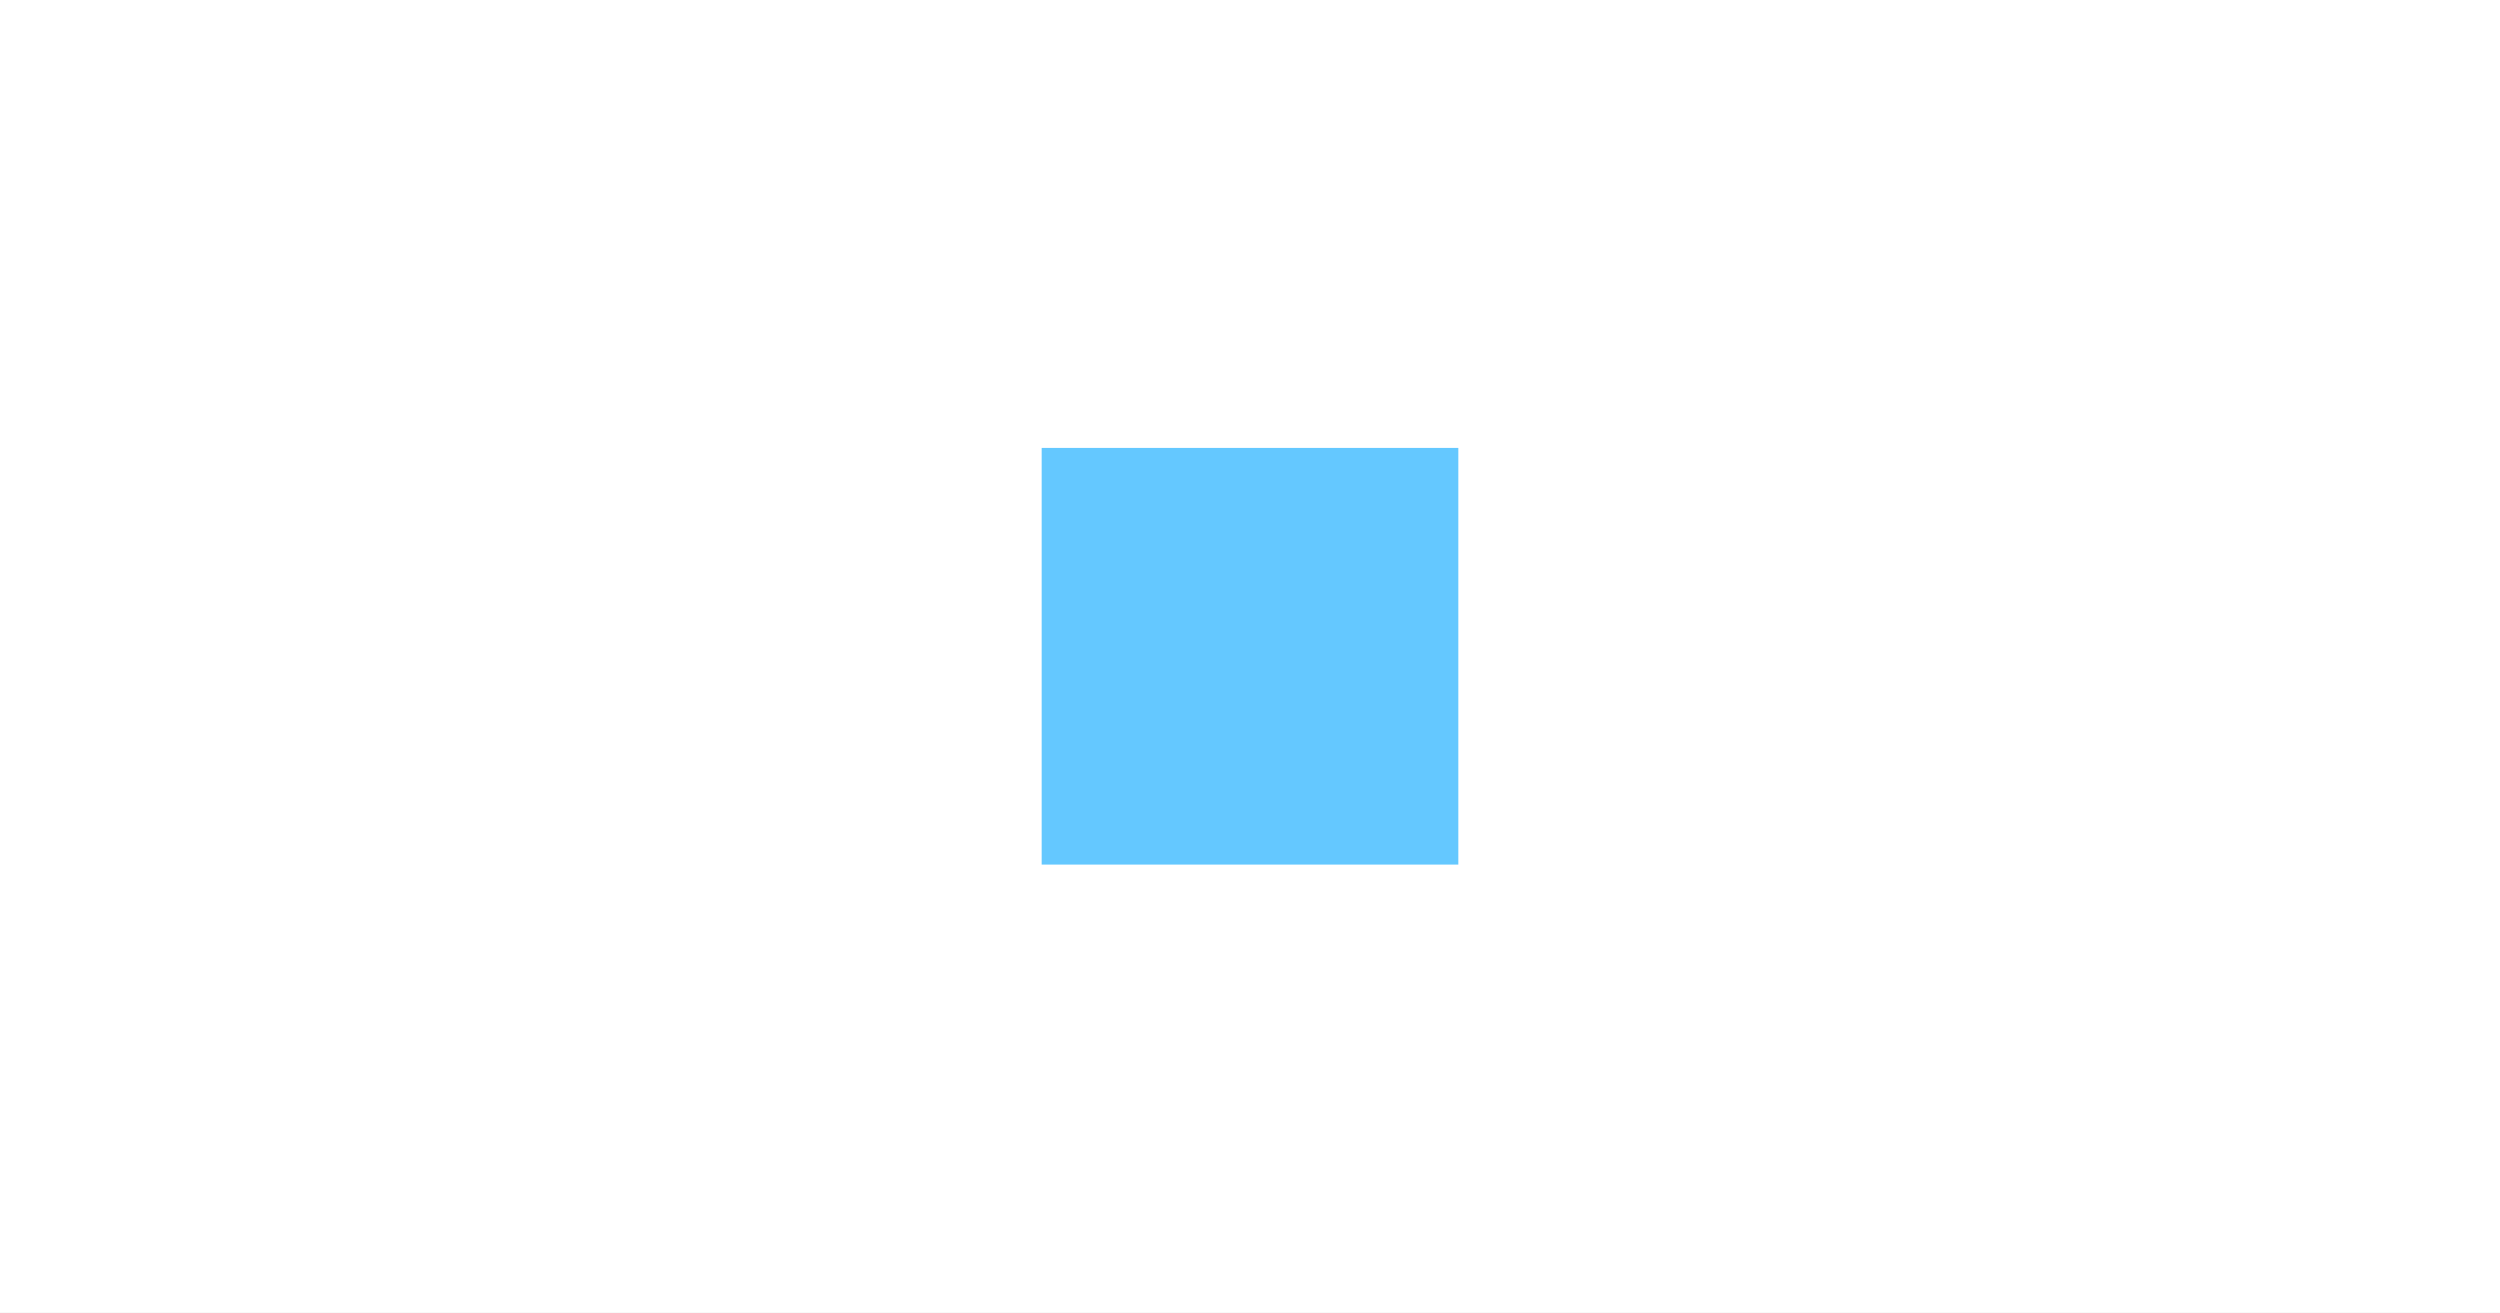
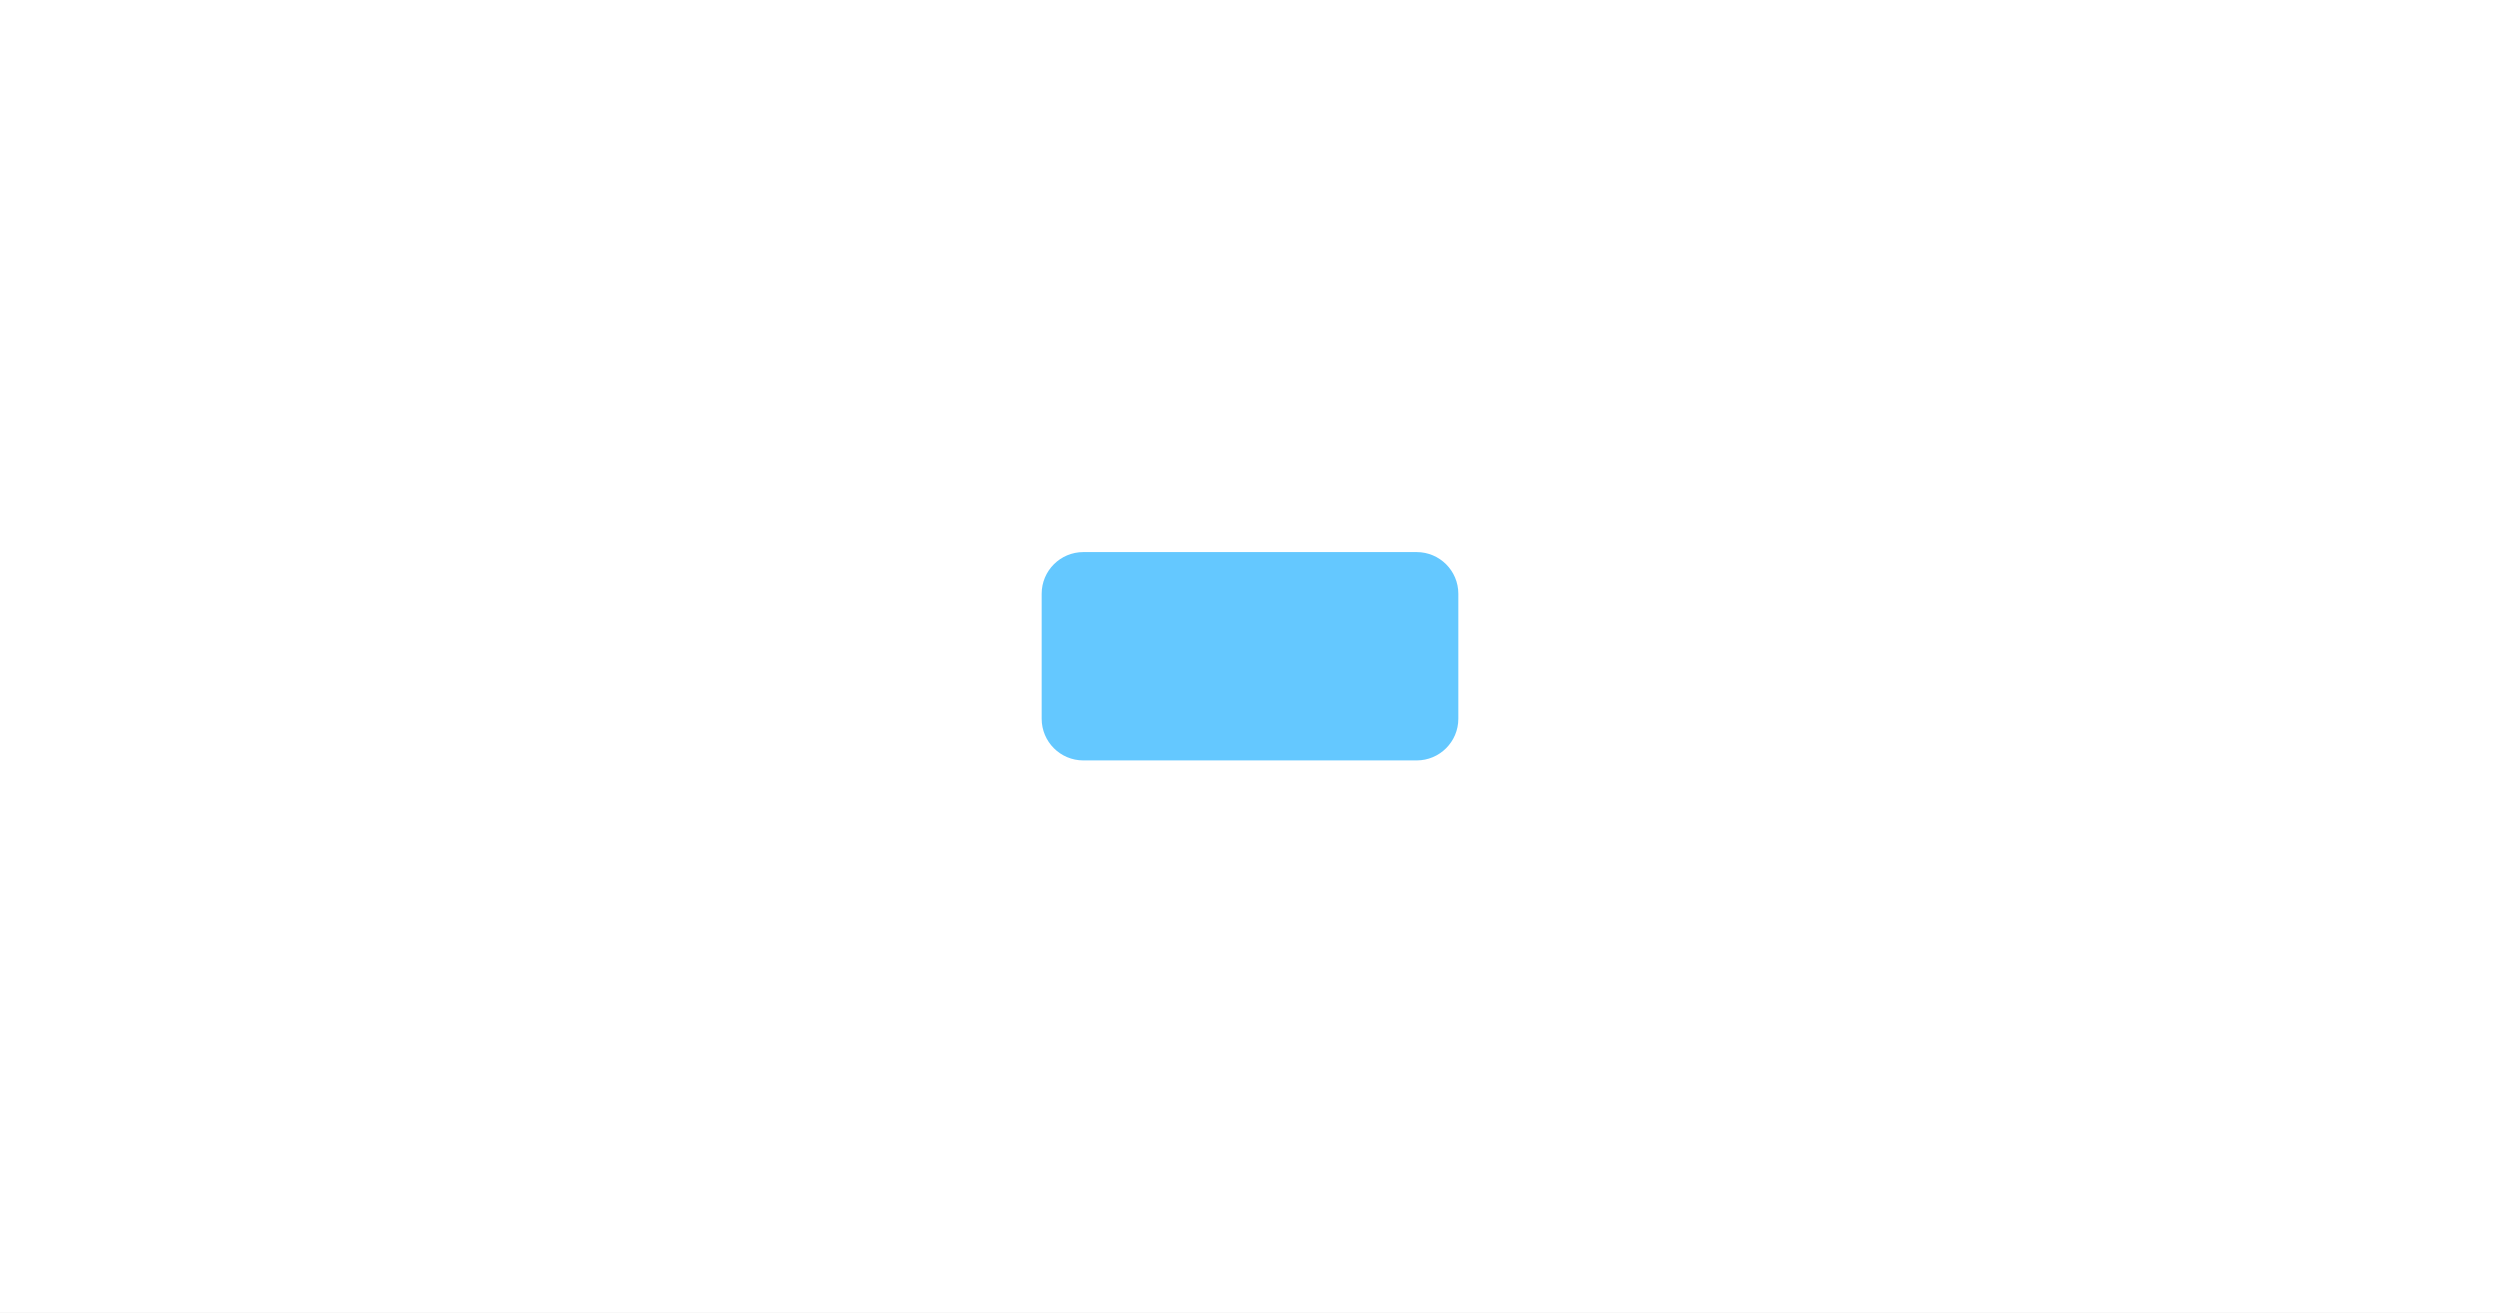
<svg xmlns="http://www.w3.org/2000/svg" width="1200" height="630" viewBox="0 0 1200 630">
  <rect x="0" y="0" width="1200" height="630" fill="#ffffff" fill-opacity="1" />
-   <rect x="500" y="215" width="200" height="200" fill="#64c8ff" fill-opacity="1" />
+   <clipPath id="cp0">
+     <path d="M520 265L680 265C691.046 265 700 273.954 700 285L700 345C700 356.046 691.046 365 680 365L520 365C508.954 365 500 356.046 500 345L500 285C500 273.954 508.954 265 520 265Z" />
+   </clipPath>
+   <g clip-path="url(#cp0)">
+     <rect x="500" y="215" width="200" height="200" fill="#64c8ff" fill-opacity="1" />
+   </g>
</svg>
